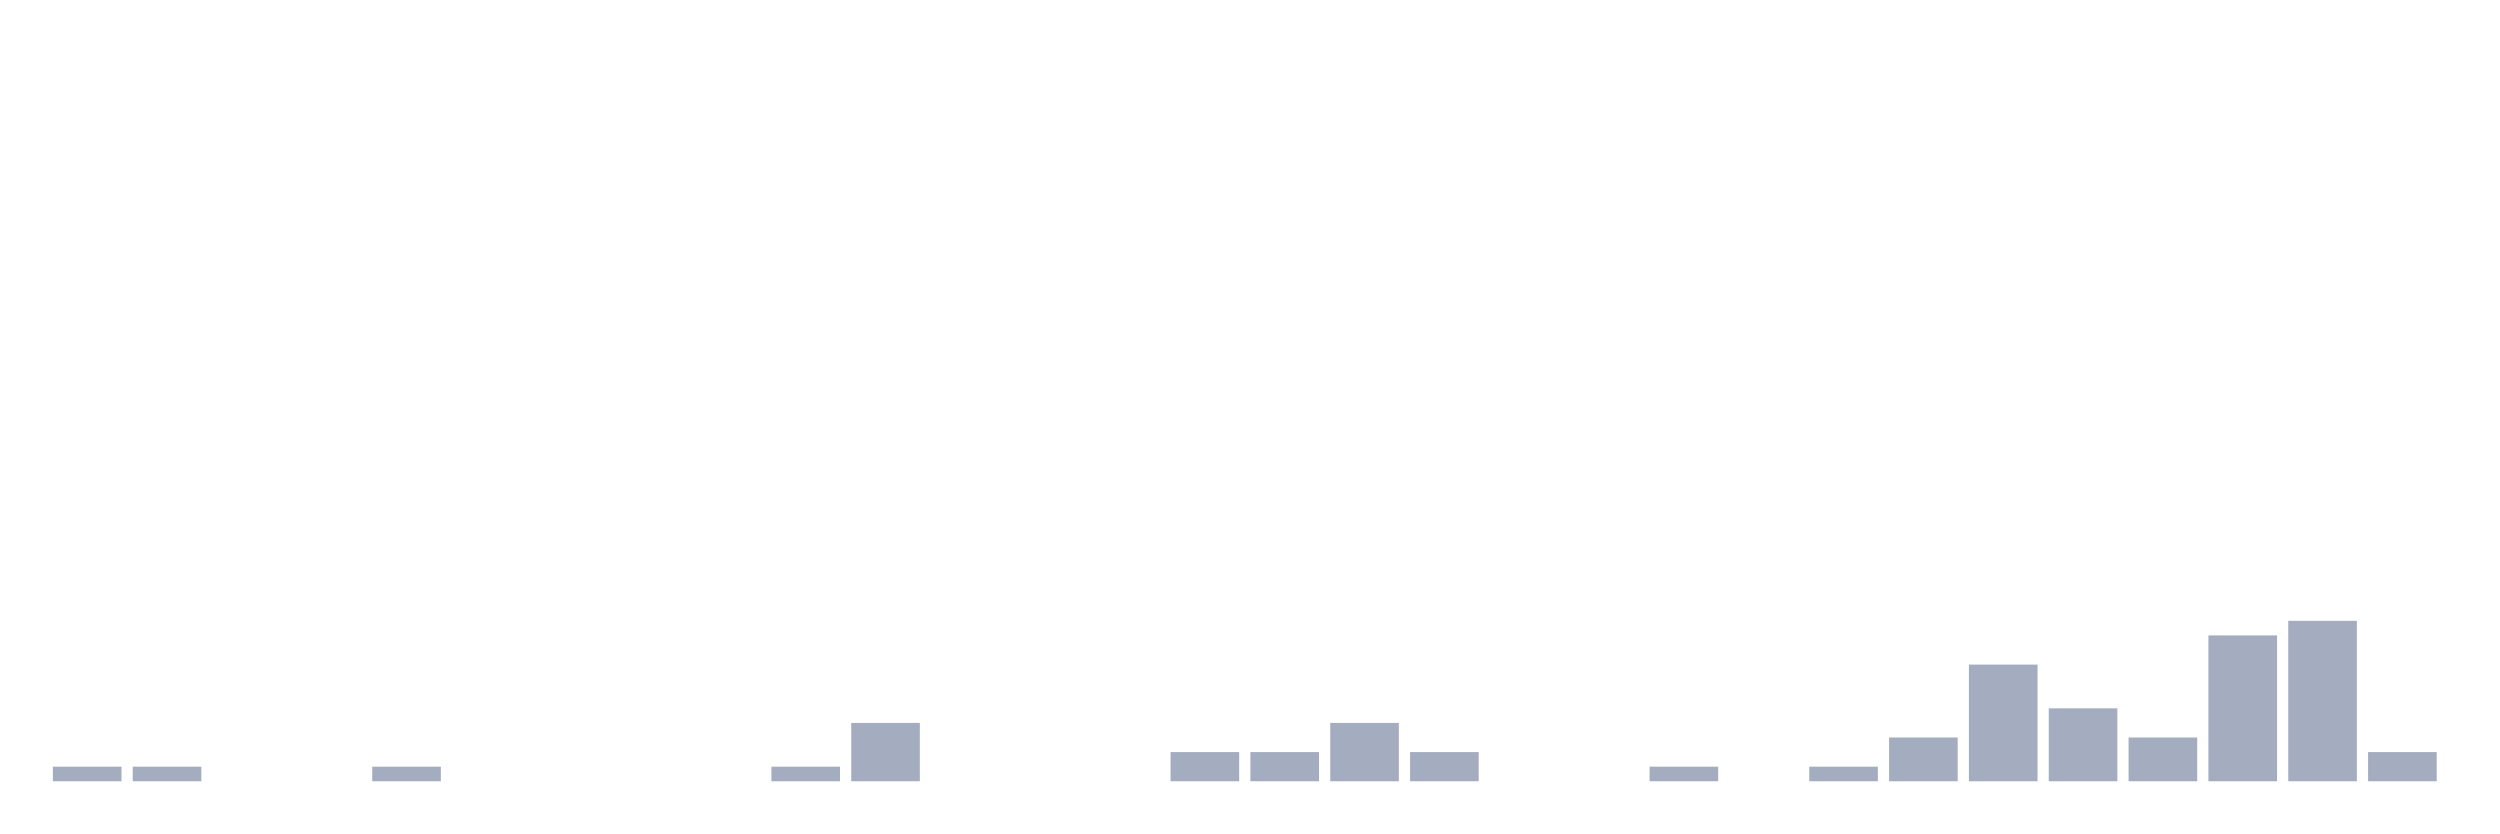
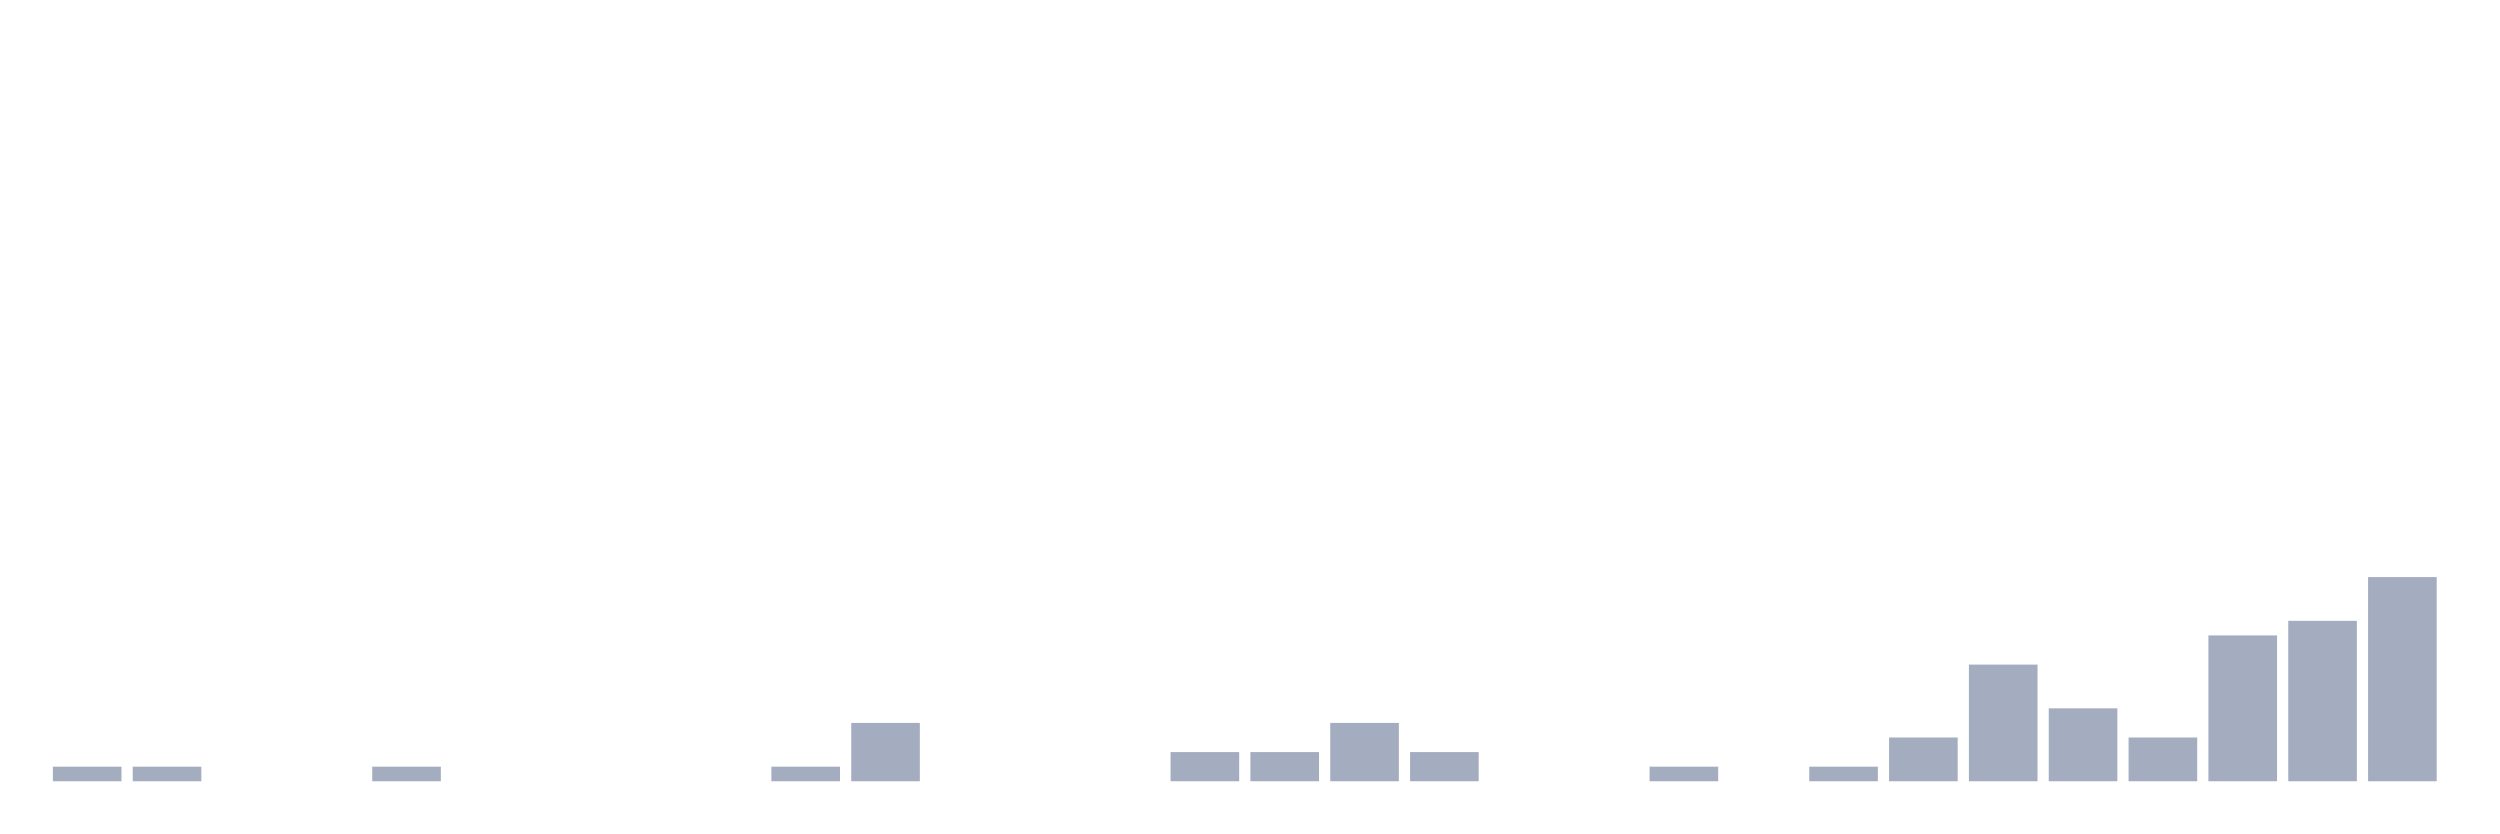
<svg xmlns="http://www.w3.org/2000/svg" viewBox="0 0 480 160">
  <g transform="translate(10,10)">
    <rect class="bar" x="0.153" width="13.175" y="137.2" height="2.8" fill="rgb(164,173,192)" />
    <rect class="bar" x="15.482" width="13.175" y="137.2" height="2.8" fill="rgb(164,173,192)" />
    <rect class="bar" x="30.81" width="13.175" y="140" height="0" fill="rgb(164,173,192)" />
    <rect class="bar" x="46.138" width="13.175" y="140" height="0" fill="rgb(164,173,192)" />
    <rect class="bar" x="61.466" width="13.175" y="137.2" height="2.8" fill="rgb(164,173,192)" />
    <rect class="bar" x="76.794" width="13.175" y="140" height="0" fill="rgb(164,173,192)" />
    <rect class="bar" x="92.123" width="13.175" y="140" height="0" fill="rgb(164,173,192)" />
    <rect class="bar" x="107.451" width="13.175" y="140" height="0" fill="rgb(164,173,192)" />
    <rect class="bar" x="122.779" width="13.175" y="140" height="0" fill="rgb(164,173,192)" />
    <rect class="bar" x="138.107" width="13.175" y="137.2" height="2.8" fill="rgb(164,173,192)" />
    <rect class="bar" x="153.436" width="13.175" y="128.8" height="11.2" fill="rgb(164,173,192)" />
    <rect class="bar" x="168.764" width="13.175" y="140" height="0" fill="rgb(164,173,192)" />
    <rect class="bar" x="184.092" width="13.175" y="140" height="0" fill="rgb(164,173,192)" />
    <rect class="bar" x="199.42" width="13.175" y="140" height="0" fill="rgb(164,173,192)" />
    <rect class="bar" x="214.748" width="13.175" y="134.4" height="5.6" fill="rgb(164,173,192)" />
    <rect class="bar" x="230.077" width="13.175" y="134.4" height="5.6" fill="rgb(164,173,192)" />
    <rect class="bar" x="245.405" width="13.175" y="128.8" height="11.2" fill="rgb(164,173,192)" />
    <rect class="bar" x="260.733" width="13.175" y="134.4" height="5.6" fill="rgb(164,173,192)" />
    <rect class="bar" x="276.061" width="13.175" y="140" height="0" fill="rgb(164,173,192)" />
    <rect class="bar" x="291.39" width="13.175" y="140" height="0" fill="rgb(164,173,192)" />
    <rect class="bar" x="306.718" width="13.175" y="137.2" height="2.8" fill="rgb(164,173,192)" />
    <rect class="bar" x="322.046" width="13.175" y="140" height="0" fill="rgb(164,173,192)" />
    <rect class="bar" x="337.374" width="13.175" y="137.2" height="2.8" fill="rgb(164,173,192)" />
    <rect class="bar" x="352.702" width="13.175" y="131.6" height="8.4" fill="rgb(164,173,192)" />
    <rect class="bar" x="368.031" width="13.175" y="117.6" height="22.4" fill="rgb(164,173,192)" />
    <rect class="bar" x="383.359" width="13.175" y="126" height="14" fill="rgb(164,173,192)" />
    <rect class="bar" x="398.687" width="13.175" y="131.6" height="8.4" fill="rgb(164,173,192)" />
    <rect class="bar" x="414.015" width="13.175" y="112" height="28" fill="rgb(164,173,192)" />
    <rect class="bar" x="429.344" width="13.175" y="109.2" height="30.8" fill="rgb(164,173,192)" />
-     <rect class="bar" x="444.672" width="13.175" y="134.4" height="5.6" fill="rgb(164,173,192)" />
+     <rect class="bar" x="444.672" width="13.175" y="100.8" height="39.2" fill="rgb(164,173,192)" />
  </g>
</svg>
